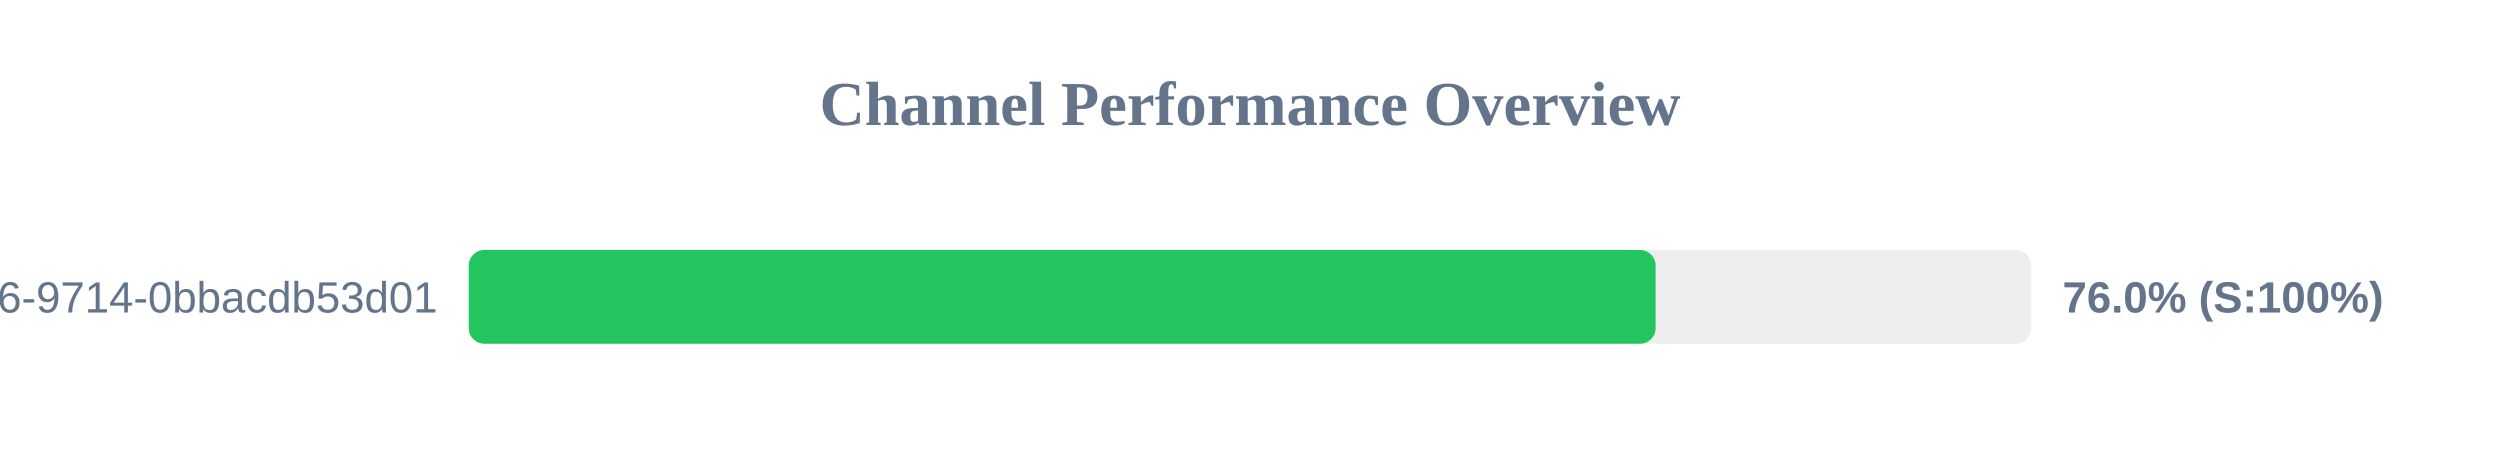
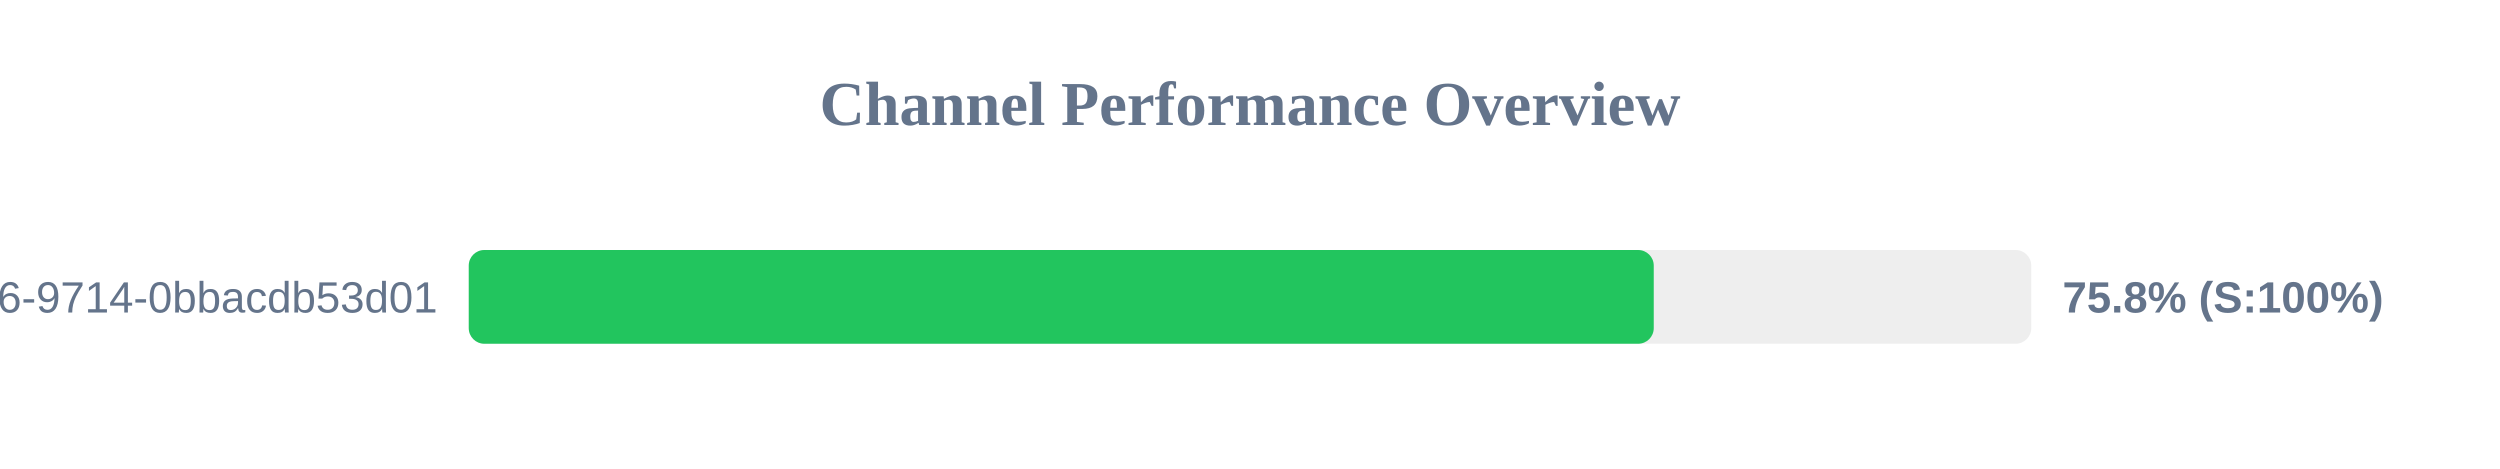
<svg xmlns="http://www.w3.org/2000/svg" width="800" height="150" version="1.1">
  <style>
        .row { font: 14px Arial; fill: #64748b; }
        .score { font: bold 14px Arial; fill: #64748b; }
    </style>
  <text x="400" y="40" text-anchor="middle" font-size="20px" font-weight="bold" fill="#64748b">Channel Performance Overview</text>
  <rect x="150" y="80" width="500" height="30" fill="#eee" rx="5" />
-   <rect x="150" y="80" width="379.8" height="30" fill="#22c55e" rx="5" />
+   <rect x="150" y="80" width="379.2" height="30" fill="#22c55e" rx="5" />
  <text x="140" y="100" text-anchor="end" class="row">?uuid=23125f6e-ec56-4c26-9714-0bbacdb53d01</text>
-   <text x="660" y="100" text-anchor="start" class="score">76.0% (S:100%)</text>
+   <text x="660" y="100" text-anchor="start" class="score">75.8% (S:100%)</text>
</svg>
